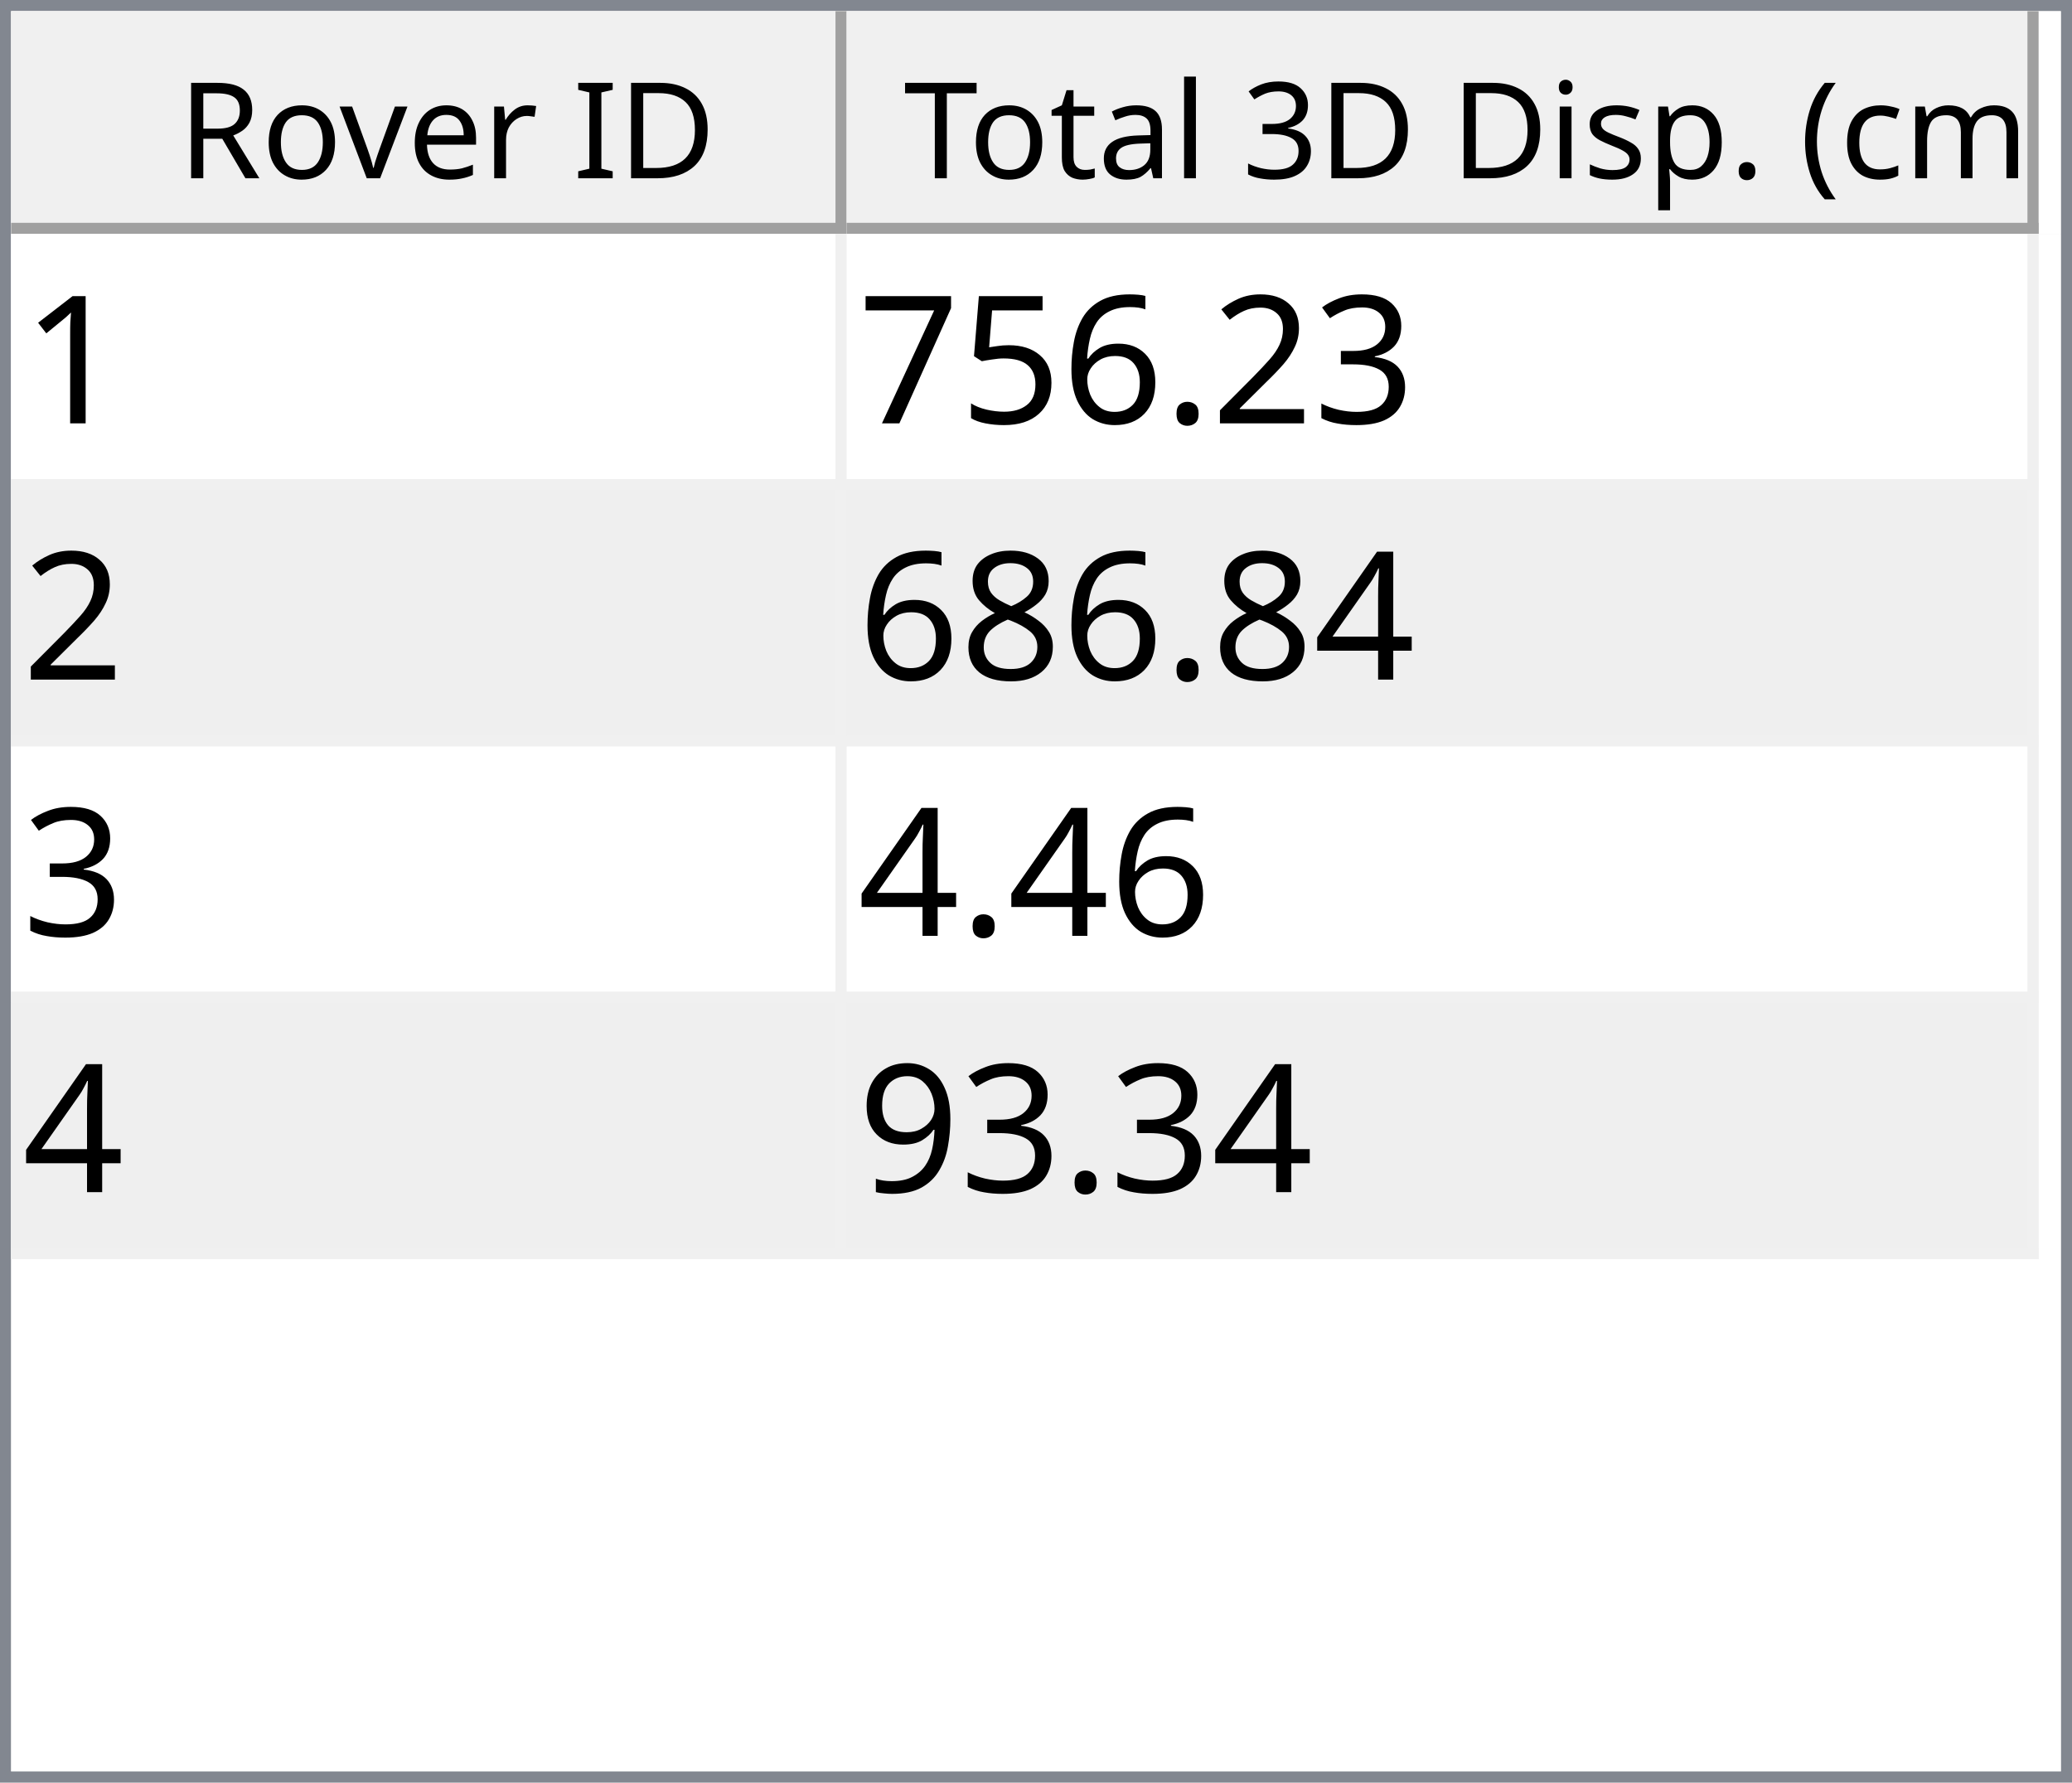
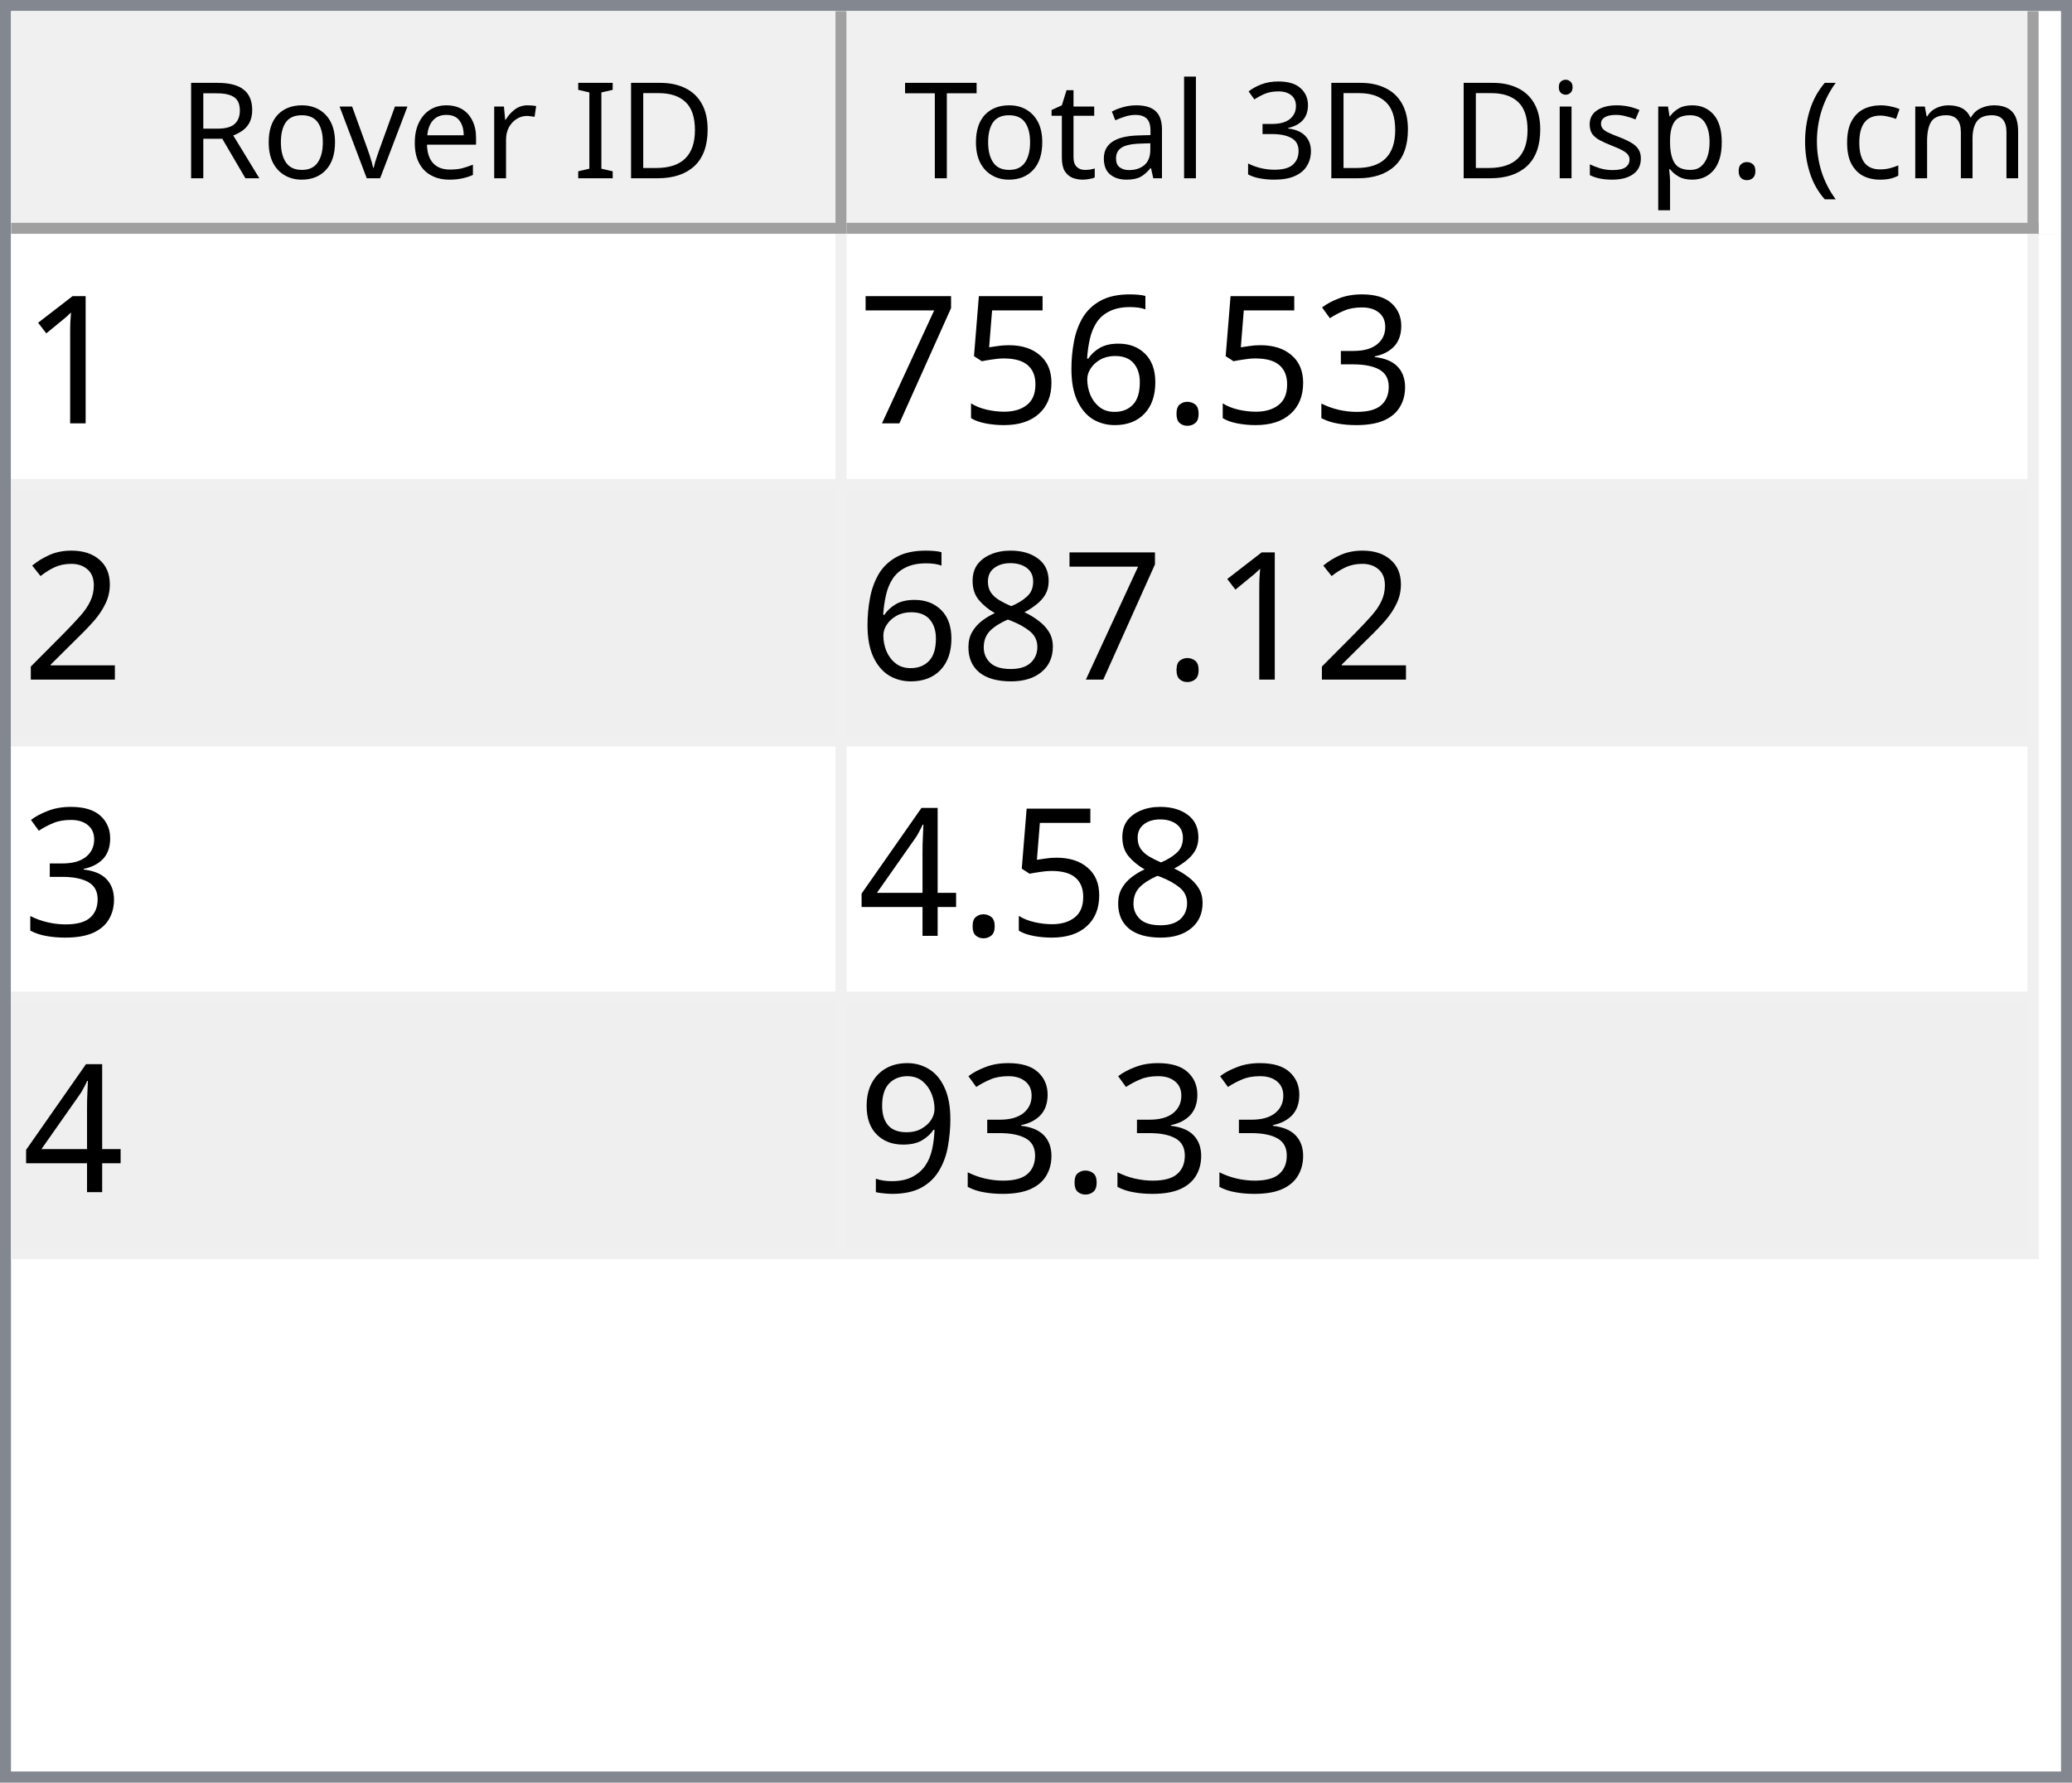
<svg xmlns="http://www.w3.org/2000/svg" style="fill-opacity:1; color-rendering:auto; color-interpolation:auto; text-rendering:auto; stroke:black; stroke-linecap:square; stroke-miterlimit:10; shape-rendering:auto; stroke-opacity:1; fill:black; stroke-dasharray:none; font-weight:normal; stroke-width:1; font-family:'Dialog'; font-style:normal; stroke-linejoin:miter; font-size:12px; stroke-dashoffset:0; image-rendering:auto;" width="186" height="160">
  <defs id="genericDefs" />
  <g>
    <defs id="defs1">
      <clipPath clipPathUnits="userSpaceOnUse" id="clipPath1">
        <path d="M0 0 L186 0 L186 160 L0 160 L0 0 Z" />
      </clipPath>
      <clipPath clipPathUnits="userSpaceOnUse" id="clipPath2">
        <path d="M0 0 L0 160 L186 160 L186 0 Z" />
      </clipPath>
      <clipPath clipPathUnits="userSpaceOnUse" id="clipPath3">
        <path d="M0 0 L0 20 L184 20 L184 0 Z" />
      </clipPath>
      <clipPath clipPathUnits="userSpaceOnUse" id="clipPath4">
        <path d="M0 0 L0 20 L75 20 L75 0 Z" />
      </clipPath>
      <clipPath clipPathUnits="userSpaceOnUse" id="clipPath5">
        <path d="M1 1 L1 19 L74 19 L74 1 Z" />
      </clipPath>
      <clipPath clipPathUnits="userSpaceOnUse" id="clipPath6">
        <path d="M0 0 L0 18 L73 18 L73 0 Z" />
      </clipPath>
      <clipPath clipPathUnits="userSpaceOnUse" id="clipPath7">
        <path d="M-0.5 -0.5 L-0.5 19.5 L74.5 19.5 L74.5 -0.5 Z" />
      </clipPath>
      <clipPath clipPathUnits="userSpaceOnUse" id="clipPath8">
        <path d="M0 0 L0 20 L107 20 L107 0 Z" />
      </clipPath>
      <clipPath clipPathUnits="userSpaceOnUse" id="clipPath9">
        <path d="M1 1 L1 19 L106 19 L106 1 Z" />
      </clipPath>
      <clipPath clipPathUnits="userSpaceOnUse" id="clipPath10">
        <path d="M0 0 L0 18 L105 18 L105 0 Z" />
      </clipPath>
      <clipPath clipPathUnits="userSpaceOnUse" id="clipPath11">
        <path d="M-0.5 -0.5 L-0.5 19.5 L106.5 19.5 L106.5 -0.5 Z" />
      </clipPath>
      <clipPath clipPathUnits="userSpaceOnUse" id="clipPath12">
        <path d="M0 0 L0 138 L184 138 L184 0 Z" />
      </clipPath>
      <clipPath clipPathUnits="userSpaceOnUse" id="clipPath13">
        <path d="M0 0 L0 92 L182 92 L182 0 Z" />
      </clipPath>
      <clipPath clipPathUnits="userSpaceOnUse" id="clipPath14">
        <path d="M-0.5 -0.5 L-0.5 91.5 L181.5 91.5 L181.5 -0.5 Z" />
      </clipPath>
      <clipPath clipPathUnits="userSpaceOnUse" id="clipPath15">
        <path d="M0 0 L0 22 L74 22 L74 0 Z" />
      </clipPath>
      <clipPath clipPathUnits="userSpaceOnUse" id="clipPath16">
        <path d="M0 0 L0 22 L106 22 L106 0 Z" />
      </clipPath>
      <font horiz-adv-x="64.551" id="font1">
        <font-face ascent="107.91" descent="25.098" units-per-em="100" style="font-style:normal; font-family:Segoe UI; font-weight:normal;" />
        <missing-glyph horiz-adv-x="64.551" d="M8.109 0 L8.109 68.266 L56.453 68.266 L56.453 0 L8.109 0 ZM15.328 7.234 L49.219 7.234 L49.219 61.031 L15.328 61.031 L15.328 7.234 Z" />
        <glyph unicode="D" horiz-adv-x="70.117" d="M9.188 0 L9.188 70.016 L28.516 70.016 Q65.531 70.016 65.531 35.891 Q65.531 19.672 55.25 9.836 Q44.969 0 27.734 0 L9.188 0 ZM17.391 62.594 L17.391 7.422 L27.828 7.422 Q41.609 7.422 49.273 14.797 Q56.938 22.172 56.938 35.688 Q56.938 62.594 28.328 62.594 L17.391 62.594 Z" />
        <glyph unicode="I" horiz-adv-x="26.611" d="M17.391 0 L9.188 0 L9.188 70.016 L17.391 70.016 L17.391 0 Z" />
        <glyph unicode=" " horiz-adv-x="27.393" d="" />
        <glyph unicode="r" horiz-adv-x="34.766" d="M34.188 41.891 Q32.078 43.5 28.125 43.5 Q23 43.5 19.555 38.672 Q16.109 33.844 16.109 25.484 L16.109 0 L8.109 0 L8.109 50 L16.109 50 L16.109 39.703 L16.312 39.703 Q18.016 44.969 21.531 47.922 Q25.047 50.875 29.391 50.875 Q32.516 50.875 34.188 50.203 L34.188 41.891 Z" />
        <glyph unicode="e" horiz-adv-x="52.295" d="M48.297 23 L12.984 23 Q13.188 14.656 17.484 10.109 Q21.781 5.562 29.297 5.562 Q37.75 5.562 44.828 11.141 L44.828 3.609 Q38.234 -1.172 27.391 -1.172 Q16.797 -1.172 10.742 5.641 Q4.688 12.453 4.688 24.812 Q4.688 36.469 11.305 43.82 Q17.922 51.172 27.734 51.172 Q37.547 51.172 42.922 44.828 Q48.297 38.484 48.297 27.203 L48.297 23 ZM40.094 29.781 Q40.047 36.719 36.75 40.578 Q33.453 44.438 27.594 44.438 Q21.922 44.438 17.969 40.383 Q14.016 36.328 13.094 29.781 L40.094 29.781 Z" />
        <glyph unicode="v" horiz-adv-x="47.9" d="M47.406 50 L27.484 0 L19.625 0 L0.688 50 L9.469 50 L22.172 13.672 Q23.578 9.672 23.922 6.688 L24.125 6.688 Q24.609 10.453 25.688 13.484 L38.969 50 L47.406 50 Z" />
        <glyph unicode="o" horiz-adv-x="58.594" d="M29 -1.172 Q17.922 -1.172 11.305 5.836 Q4.688 12.844 4.688 24.422 Q4.688 37.016 11.57 44.094 Q18.453 51.172 30.172 51.172 Q41.359 51.172 47.633 44.289 Q53.906 37.406 53.906 25.203 Q53.906 13.234 47.141 6.031 Q40.375 -1.172 29 -1.172 ZM29.594 44.438 Q21.875 44.438 17.383 39.188 Q12.891 33.938 12.891 24.703 Q12.891 15.828 17.43 10.695 Q21.969 5.562 29.594 5.562 Q37.359 5.562 41.531 10.594 Q45.703 15.625 45.703 24.906 Q45.703 34.281 41.531 39.359 Q37.359 44.438 29.594 44.438 Z" />
        <glyph unicode="R" horiz-adv-x="59.814" d="M59.375 0 L49.609 0 L37.891 19.625 Q36.281 22.359 34.766 24.289 Q33.25 26.219 31.664 27.438 Q30.078 28.656 28.25 29.219 Q26.422 29.781 24.125 29.781 L17.391 29.781 L17.391 0 L9.188 0 L9.188 70.016 L30.078 70.016 Q34.672 70.016 38.555 68.867 Q42.438 67.719 45.289 65.375 Q48.141 63.031 49.758 59.547 Q51.375 56.062 51.375 51.375 Q51.375 47.703 50.273 44.656 Q49.172 41.609 47.148 39.211 Q45.125 36.812 42.266 35.133 Q39.406 33.453 35.844 32.516 L35.844 32.328 Q37.594 31.547 38.891 30.547 Q40.188 29.547 41.359 28.18 Q42.531 26.812 43.68 25.078 Q44.828 23.344 46.234 21.047 L59.375 0 ZM17.391 62.594 L17.391 37.203 L28.516 37.203 Q31.594 37.203 34.203 38.133 Q36.812 39.062 38.719 40.797 Q40.625 42.531 41.703 45.047 Q42.781 47.562 42.781 50.688 Q42.781 56.297 39.141 59.445 Q35.5 62.594 28.609 62.594 L17.391 62.594 Z" />
        <glyph unicode=")" horiz-adv-x="30.176" d="M8.297 -15.922 L1.172 -15.922 Q16.406 2.344 16.406 26.812 Q16.406 51.469 1.078 70.016 L8.297 70.016 Q23.531 52.156 23.531 26.703 Q23.531 1.375 8.297 -15.922 Z" />
        <glyph unicode="m" horiz-adv-x="86.133" d="M79.109 0 L71.094 0 L71.094 28.719 Q71.094 37.016 68.531 40.727 Q65.969 44.438 59.906 44.438 Q54.781 44.438 51.195 39.75 Q47.609 35.062 47.609 28.516 L47.609 0 L39.594 0 L39.594 29.688 Q39.594 44.438 28.219 44.438 Q22.953 44.438 19.531 40.016 Q16.109 35.594 16.109 28.516 L16.109 0 L8.109 0 L8.109 50 L16.109 50 L16.109 42.094 L16.312 42.094 Q21.625 51.172 31.844 51.172 Q36.969 51.172 40.773 48.312 Q44.578 45.453 46 40.828 Q51.562 51.172 62.594 51.172 Q79.109 51.172 79.109 30.812 L79.109 0 Z" />
        <glyph unicode="c" horiz-adv-x="46.191" d="M42.188 2.297 Q36.422 -1.172 28.516 -1.172 Q17.828 -1.172 11.258 5.789 Q4.688 12.75 4.688 23.828 Q4.688 36.188 11.766 43.68 Q18.844 51.172 30.672 51.172 Q37.25 51.172 42.281 48.734 L42.281 40.531 Q36.719 44.438 30.375 44.438 Q22.703 44.438 17.797 38.945 Q12.891 33.453 12.891 24.516 Q12.891 15.719 17.508 10.641 Q22.125 5.562 29.891 5.562 Q36.422 5.562 42.188 9.906 L42.188 2.297 Z" />
        <glyph unicode="(" horiz-adv-x="30.176" d="M29.109 -15.922 L21.969 -15.922 Q6.844 1.375 6.844 26.703 Q6.844 52.156 21.969 70.016 L29.203 70.016 Q13.875 51.469 13.875 26.812 Q13.875 2.344 29.109 -15.922 Z" />
        <glyph unicode="." horiz-adv-x="21.68" d="M10.891 -1.078 Q8.641 -1.078 7.055 0.539 Q5.469 2.156 5.469 4.391 Q5.469 6.641 7.055 8.273 Q8.641 9.906 10.891 9.906 Q13.188 9.906 14.797 8.273 Q16.406 6.641 16.406 4.391 Q16.406 2.156 14.797 0.539 Q13.188 -1.078 10.891 -1.078 Z" />
        <glyph unicode="p" horiz-adv-x="58.789" d="M16.312 7.234 L16.109 7.234 L16.109 -23 L8.109 -23 L8.109 50 L16.109 50 L16.109 41.219 L16.312 41.219 Q22.219 51.172 33.594 51.172 Q43.266 51.172 48.688 44.461 Q54.109 37.75 54.109 26.469 Q54.109 13.922 48 6.375 Q41.891 -1.172 31.297 -1.172 Q21.578 -1.172 16.312 7.234 ZM16.109 27.391 L16.109 20.406 Q16.109 14.203 20.141 9.883 Q24.172 5.562 30.375 5.562 Q37.641 5.562 41.773 11.133 Q45.906 16.703 45.906 26.609 Q45.906 34.969 42.047 39.703 Q38.188 44.438 31.594 44.438 Q24.609 44.438 20.359 39.578 Q16.109 34.719 16.109 27.391 Z" />
        <glyph unicode="s" horiz-adv-x="42.432" d="M5.078 1.812 L5.078 10.406 Q11.625 5.562 19.484 5.562 Q30.031 5.562 30.031 12.594 Q30.031 14.594 29.125 15.992 Q28.219 17.391 26.68 18.461 Q25.141 19.531 23.07 20.383 Q21 21.234 18.609 22.172 Q15.281 23.484 12.766 24.828 Q10.25 26.172 8.57 27.859 Q6.891 29.547 6.031 31.695 Q5.172 33.844 5.172 36.719 Q5.172 40.234 6.789 42.945 Q8.406 45.656 11.086 47.484 Q13.766 49.312 17.211 50.242 Q20.656 51.172 24.312 51.172 Q30.812 51.172 35.938 48.922 L35.938 40.828 Q30.422 44.438 23.25 44.438 Q21 44.438 19.195 43.922 Q17.391 43.406 16.094 42.477 Q14.797 41.547 14.086 40.258 Q13.375 38.969 13.375 37.406 Q13.375 35.453 14.086 34.133 Q14.797 32.812 16.164 31.789 Q17.531 30.766 19.484 29.938 Q21.438 29.109 23.922 28.125 Q27.25 26.859 29.883 25.516 Q32.516 24.172 34.375 22.484 Q36.234 20.797 37.234 18.602 Q38.234 16.406 38.234 13.375 Q38.234 9.672 36.602 6.938 Q34.969 4.203 32.234 2.398 Q29.5 0.594 25.93 -0.289 Q22.359 -1.172 18.453 -1.172 Q10.75 -1.172 5.078 1.812 Z" />
        <glyph unicode="i" horiz-adv-x="24.219" d="M12.203 62.703 Q10.062 62.703 8.547 64.164 Q7.031 65.625 7.031 67.875 Q7.031 70.125 8.547 71.609 Q10.062 73.094 12.203 73.094 Q14.406 73.094 15.945 71.609 Q17.484 70.125 17.484 67.875 Q17.484 65.719 15.945 64.211 Q14.406 62.703 12.203 62.703 ZM16.109 0 L8.109 0 L8.109 50 L16.109 50 L16.109 0 Z" />
        <glyph unicode="3" horiz-adv-x="53.906" d="M46.531 19.828 Q46.531 15.094 44.75 11.211 Q42.969 7.328 39.719 4.57 Q36.469 1.812 31.93 0.297 Q27.391 -1.219 21.922 -1.219 Q11.922 -1.219 6 2.594 L6 11.188 Q13.094 5.609 22.219 5.609 Q25.875 5.609 28.828 6.539 Q31.781 7.469 33.906 9.227 Q36.031 10.984 37.18 13.477 Q38.328 15.969 38.328 19.094 Q38.328 32.812 18.797 32.812 L12.984 32.812 L12.984 39.594 L18.5 39.594 Q35.797 39.594 35.797 52.484 Q35.797 64.406 22.609 64.406 Q15.188 64.406 8.688 59.422 L8.688 67.188 Q15.375 71.188 24.609 71.188 Q29 71.188 32.57 69.969 Q36.141 68.75 38.68 66.555 Q41.219 64.359 42.609 61.281 Q44 58.203 44 54.5 Q44 40.672 30.031 36.719 L30.031 36.531 Q33.594 36.141 36.625 34.797 Q39.656 33.453 41.852 31.305 Q44.047 29.156 45.289 26.25 Q46.531 23.344 46.531 19.828 Z" />
        <glyph unicode="l" horiz-adv-x="24.219" d="M16.109 0 L8.109 0 L8.109 74.031 L16.109 74.031 L16.109 0 Z" />
        <glyph unicode="a" horiz-adv-x="50.879" d="M43.891 0 L35.891 0 L35.891 7.812 L35.688 7.812 Q30.469 -1.172 20.312 -1.172 Q12.844 -1.172 8.617 2.781 Q4.391 6.734 4.391 13.281 Q4.391 27.297 20.906 29.594 L35.891 31.688 Q35.891 44.438 25.594 44.438 Q16.547 44.438 9.281 38.281 L9.281 46.484 Q16.656 51.172 26.266 51.172 Q43.891 51.172 43.891 32.516 L43.891 0 ZM35.891 25.297 L23.828 23.641 Q18.266 22.859 15.43 20.875 Q12.594 18.891 12.594 13.875 Q12.594 10.203 15.211 7.883 Q17.828 5.562 22.172 5.562 Q28.125 5.562 32.008 9.742 Q35.891 13.922 35.891 20.312 L35.891 25.297 Z" />
        <glyph unicode="t" horiz-adv-x="33.887" d="M31.297 0.484 Q28.469 -1.078 23.828 -1.078 Q10.688 -1.078 10.688 13.578 L10.688 43.172 L2.094 43.172 L2.094 50 L10.688 50 L10.688 62.203 L18.703 64.797 L18.703 50 L31.297 50 L31.297 43.172 L18.703 43.172 L18.703 14.984 Q18.703 9.969 20.414 7.82 Q22.125 5.672 26.078 5.672 Q29.109 5.672 31.297 7.328 L31.297 0.484 Z" />
        <glyph unicode="T" horiz-adv-x="52.393" d="M50.594 62.594 L30.375 62.594 L30.375 0 L22.172 0 L22.172 62.594 L2 62.594 L2 70.016 L50.594 70.016 L50.594 62.594 Z" />
      </font>
      <font horiz-adv-x="75.0" id="font2">
        <font-face ascent="100.537" descent="21.973" units-per-em="100" style="font-style:normal; font-family:sans-serif; font-weight:normal;" />
        <missing-glyph horiz-adv-x="75.0" d="M12.5 0 L12.5 62.5 L62.5 62.5 L62.5 0 L12.5 0 ZM14.062 1.562 L60.938 1.562 L60.938 60.938 L14.062 60.938 L14.062 1.562 Z" />
        <glyph unicode="1" horiz-adv-x="55.615" d="M37.25 0 L28.469 0 L28.469 56 Q25.297 52.984 20.141 49.953 Q14.984 46.922 10.891 45.406 L10.891 53.906 Q18.266 57.375 23.781 62.305 Q29.297 67.234 31.594 71.875 L37.25 71.875 L37.25 0 Z" />
        <glyph unicode="3" horiz-adv-x="55.615" d="M4.203 18.891 L12.984 20.062 Q14.5 12.594 18.141 9.297 Q21.781 6 27 6 Q33.203 6 37.477 10.297 Q41.75 14.594 41.75 20.953 Q41.75 27 37.797 30.93 Q33.844 34.859 27.734 34.859 Q25.25 34.859 21.531 33.891 L22.516 41.609 Q23.391 41.5 23.922 41.5 Q29.547 41.5 34.039 44.43 Q38.531 47.359 38.531 53.469 Q38.531 58.297 35.258 61.477 Q31.984 64.656 26.812 64.656 Q21.688 64.656 18.266 61.43 Q14.844 58.203 13.875 51.766 L5.078 53.328 Q6.688 62.156 12.398 67.016 Q18.109 71.875 26.609 71.875 Q32.469 71.875 37.398 69.359 Q42.328 66.844 44.945 62.5 Q47.562 58.156 47.562 53.266 Q47.562 48.641 45.07 44.828 Q42.578 41.016 37.703 38.766 Q44.047 37.312 47.562 32.695 Q51.078 28.078 51.078 21.141 Q51.078 11.766 44.242 5.25 Q37.406 -1.266 26.953 -1.266 Q17.531 -1.266 11.305 4.352 Q5.078 9.969 4.203 18.891 Z" />
-         <glyph unicode="2" horiz-adv-x="55.615" d="M50.344 8.453 L50.344 0 L3.031 0 Q2.938 3.172 4.047 6.109 Q5.859 10.938 9.836 15.625 Q13.812 20.312 21.344 26.469 Q33.016 36.031 37.117 41.625 Q41.219 47.219 41.219 52.203 Q41.219 57.422 37.477 61.008 Q33.734 64.594 27.734 64.594 Q21.391 64.594 17.578 60.789 Q13.766 56.984 13.719 50.25 L4.688 51.172 Q5.609 61.281 11.664 66.578 Q17.719 71.875 27.938 71.875 Q38.234 71.875 44.242 66.164 Q50.25 60.453 50.25 52 Q50.25 47.703 48.492 43.555 Q46.734 39.406 42.656 34.812 Q38.578 30.219 29.109 22.219 Q21.188 15.578 18.945 13.211 Q16.703 10.844 15.234 8.453 L50.344 8.453 Z" />
        <glyph unicode="." horiz-adv-x="27.783" d="M9.078 0 L9.078 10.016 L19.094 10.016 L19.094 0 L9.078 0 Z" />
        <glyph unicode="6" horiz-adv-x="55.615" d="M49.75 54.047 L41.016 53.375 Q39.844 58.547 37.703 60.891 Q34.125 64.656 28.906 64.656 Q24.703 64.656 21.531 62.312 Q17.391 59.281 14.992 53.469 Q12.594 47.656 12.5 36.922 Q15.672 41.75 20.266 44.094 Q24.859 46.438 29.891 46.438 Q38.672 46.438 44.852 39.969 Q51.031 33.5 51.031 23.25 Q51.031 16.5 48.125 10.719 Q45.219 4.938 40.141 1.859 Q35.062 -1.219 28.609 -1.219 Q17.625 -1.219 10.695 6.859 Q3.766 14.938 3.766 33.5 Q3.766 54.25 11.422 63.672 Q18.109 71.875 29.438 71.875 Q37.891 71.875 43.289 67.141 Q48.688 62.406 49.75 54.047 ZM13.875 23.188 Q13.875 18.656 15.797 14.508 Q17.719 10.359 21.188 8.18 Q24.656 6 28.469 6 Q34.031 6 38.039 10.492 Q42.047 14.984 42.047 22.703 Q42.047 30.125 38.086 34.398 Q34.125 38.672 28.125 38.672 Q22.172 38.672 18.023 34.398 Q13.875 30.125 13.875 23.188 Z" />
        <glyph unicode="5" horiz-adv-x="55.615" d="M4.156 18.75 L13.375 19.531 Q14.406 12.797 18.141 9.398 Q21.875 6 27.156 6 Q33.5 6 37.891 10.789 Q42.281 15.578 42.281 23.484 Q42.281 31 38.062 35.352 Q33.844 39.703 27 39.703 Q22.75 39.703 19.336 37.773 Q15.922 35.844 13.969 32.766 L5.719 33.844 L12.641 70.609 L48.25 70.609 L48.25 62.203 L19.672 62.203 L15.828 42.969 Q22.266 47.469 29.344 47.469 Q38.719 47.469 45.164 40.969 Q51.609 34.469 51.609 24.266 Q51.609 14.547 45.953 7.469 Q39.062 -1.219 27.156 -1.219 Q17.391 -1.219 11.211 4.25 Q5.031 9.719 4.156 18.75 Z" />
        <glyph unicode="7" horiz-adv-x="55.615" d="M4.734 62.203 L4.734 70.656 L51.078 70.656 L51.078 63.812 Q44.234 56.547 37.523 44.484 Q30.812 32.422 27.156 19.672 Q24.516 10.688 23.781 0 L14.75 0 Q14.891 8.453 18.062 20.414 Q21.234 32.375 27.172 43.484 Q33.109 54.594 39.797 62.203 L4.734 62.203 Z" />
+         <glyph unicode="2" horiz-adv-x="55.615" d="M50.344 8.453 L50.344 0 L3.031 0 Q2.938 3.172 4.047 6.109 Q5.859 10.938 9.836 15.625 Q13.812 20.312 21.344 26.469 Q33.016 36.031 37.117 41.625 Q41.219 47.219 41.219 52.203 Q41.219 57.422 37.477 61.008 Q33.734 64.594 27.734 64.594 Q21.391 64.594 17.578 60.789 Q13.766 56.984 13.719 50.25 L4.688 51.172 Q5.609 61.281 11.664 66.578 Q17.719 71.875 27.938 71.875 Q38.234 71.875 44.242 66.164 Q50.25 60.453 50.25 52 Q50.25 47.703 48.492 43.555 Q46.734 39.406 42.656 34.812 Q38.578 30.219 29.109 22.219 Q21.188 15.578 18.945 13.211 Q16.703 10.844 15.234 8.453 L50.344 8.453 Z" />
+         <glyph unicode="8" horiz-adv-x="55.615" d="M17.672 38.812 Q12.203 40.828 9.57 44.539 Q6.938 48.25 6.938 53.422 Q6.938 61.234 12.555 66.555 Q18.172 71.875 27.484 71.875 Q36.859 71.875 42.578 66.43 Q48.297 60.984 48.297 53.172 Q48.297 48.188 45.68 44.508 Q43.062 40.828 37.75 38.812 Q44.344 36.672 47.781 31.883 Q51.219 27.094 51.219 20.453 Q51.219 11.281 44.727 5.031 Q38.234 -1.219 27.641 -1.219 Q17.047 -1.219 10.547 5.055 Q4.047 11.328 4.047 20.703 Q4.047 27.688 7.594 32.398 Q11.141 37.109 17.672 38.812 ZM15.922 53.719 Q15.922 48.641 19.195 45.414 Q22.469 42.188 27.688 42.188 Q32.766 42.188 36.016 45.383 Q39.266 48.578 39.266 53.219 Q39.266 58.062 35.914 61.359 Q32.562 64.656 27.594 64.656 Q22.562 64.656 19.242 61.43 Q15.922 58.203 15.922 53.719 ZM13.094 20.656 Q13.094 16.891 14.875 13.375 Q16.656 9.859 20.172 7.93 Q23.688 6 27.734 6 Q34.031 6 38.133 10.055 Q42.234 14.109 42.234 20.359 Q42.234 26.703 38.016 30.859 Q33.797 35.016 27.438 35.016 Q21.234 35.016 17.164 30.914 Q13.094 26.812 13.094 20.656 Z" />
        <glyph unicode="4" horiz-adv-x="55.615" d="M32.328 0 L32.328 17.141 L1.266 17.141 L1.266 25.203 L33.938 71.578 L41.109 71.578 L41.109 25.203 L50.781 25.203 L50.781 17.141 L41.109 17.141 L41.109 0 L32.328 0 ZM32.328 25.203 L32.328 57.469 L9.906 25.203 L32.328 25.203 Z" />
-         <glyph unicode="8" horiz-adv-x="55.615" d="M17.672 38.812 Q12.203 40.828 9.57 44.539 Q6.938 48.25 6.938 53.422 Q6.938 61.234 12.555 66.555 Q18.172 71.875 27.484 71.875 Q36.859 71.875 42.578 66.43 Q48.297 60.984 48.297 53.172 Q48.297 48.188 45.68 44.508 Q43.062 40.828 37.75 38.812 Q44.344 36.672 47.781 31.883 Q51.219 27.094 51.219 20.453 Q51.219 11.281 44.727 5.031 Q38.234 -1.219 27.641 -1.219 Q17.047 -1.219 10.547 5.055 Q4.047 11.328 4.047 20.703 Q4.047 27.688 7.594 32.398 Q11.141 37.109 17.672 38.812 ZM15.922 53.719 Q15.922 48.641 19.195 45.414 Q22.469 42.188 27.688 42.188 Q32.766 42.188 36.016 45.383 Q39.266 48.578 39.266 53.219 Q39.266 58.062 35.914 61.359 Q32.562 64.656 27.594 64.656 Q22.562 64.656 19.242 61.43 Q15.922 58.203 15.922 53.719 ZM13.094 20.656 Q13.094 16.891 14.875 13.375 Q16.656 9.859 20.172 7.93 Q23.688 6 27.734 6 Q34.031 6 38.133 10.055 Q42.234 14.109 42.234 20.359 Q42.234 26.703 38.016 30.859 Q33.797 35.016 27.438 35.016 Q21.234 35.016 17.164 30.914 Q13.094 26.812 13.094 20.656 Z" />
        <glyph unicode="9" horiz-adv-x="55.615" d="M5.469 16.547 L13.922 17.328 Q14.984 11.375 18.016 8.688 Q21.047 6 25.781 6 Q29.828 6 32.883 7.859 Q35.938 9.719 37.891 12.82 Q39.844 15.922 41.164 21.195 Q42.484 26.469 42.484 31.938 Q42.484 32.516 42.438 33.688 Q39.797 29.5 35.234 26.883 Q30.672 24.266 25.344 24.266 Q16.453 24.266 10.305 30.711 Q4.156 37.156 4.156 47.703 Q4.156 58.594 10.578 65.234 Q17 71.875 26.656 71.875 Q33.641 71.875 39.43 68.117 Q45.219 64.359 48.219 57.398 Q51.219 50.438 51.219 37.25 Q51.219 23.531 48.242 15.406 Q45.266 7.281 39.383 3.031 Q33.5 -1.219 25.594 -1.219 Q17.188 -1.219 11.867 3.445 Q6.547 8.109 5.469 16.547 ZM41.453 48.141 Q41.453 55.719 37.43 60.156 Q33.406 64.594 27.734 64.594 Q21.875 64.594 17.531 59.812 Q13.188 55.031 13.188 47.406 Q13.188 40.578 17.312 36.305 Q21.438 32.031 27.484 32.031 Q33.594 32.031 37.523 36.305 Q41.453 40.578 41.453 48.141 Z" />
      </font>
    </defs>
    <g style="fill:white; stroke:white;">
      <rect x="0" y="0" width="186" style="clip-path:url(#clipPath1); stroke:none;" height="160" />
    </g>
    <g style="fill:white; text-rendering:optimizeSpeed; color-rendering:optimizeSpeed; image-rendering:optimizeSpeed; shape-rendering:crispEdges; stroke:white; color-interpolation:sRGB;">
      <rect x="0" width="186" height="160" y="0" style="stroke:none;" />
      <path style="stroke:none;" d="M0 160 L186 160 L186 0 L0 0 Z" />
    </g>
    <g style="fill:rgb(240,240,240); font-family:'Segoe UI'; stroke:rgb(240,240,240);">
      <rect x="0" y="0" width="186" style="clip-path:url(#clipPath2); stroke:none;" height="160" />
    </g>
    <g style="fill:rgb(130,135,144); font-family:'Segoe UI'; stroke:rgb(130,135,144);">
      <path d="M0 0 L186 0 L186 160 L0 160 L0 0 ZM1 1 L185 1 L185 159 L1 159 L1 1 Z" style="fill-rule:evenodd; clip-path:url(#clipPath2); stroke:none;" />
    </g>
    <g style="fill:white; font-family:'Segoe UI'; stroke:white;" transform="translate(1,1)">
      <rect x="0" y="0" width="184" style="clip-path:url(#clipPath3); stroke:none;" height="20" />
    </g>
    <g style="fill:rgb(240,240,240); font-family:'Segoe UI'; stroke:rgb(240,240,240);" transform="translate(1,1)">
      <rect x="0" y="0" width="75" style="clip-path:url(#clipPath4); stroke:none;" height="20" />
    </g>
    <g style="font-family:'Segoe UI';" transform="translate(2,2)">
      <text x="14" xml:space="preserve" y="14" style="clip-path:url(#clipPath6); stroke:none;">Rover ID</text>
    </g>
    <g style="fill:rgb(160,160,160); font-family:'Segoe UI'; stroke:rgb(160,160,160); stroke-linejoin:bevel;" transform="translate(1.5,1.5)">
      <line x1="74" x2="74" y1="0" style="fill:none; clip-path:url(#clipPath7);" y2="19" />
    </g>
    <g style="fill:rgb(160,160,160); font-family:'Segoe UI'; stroke:rgb(160,160,160); stroke-linejoin:bevel;" transform="matrix(1,0,0,1,1,1) translate(0.5,0.5)">
      <line x1="0" x2="74" y1="19" style="fill:none; clip-path:url(#clipPath7);" y2="19" />
    </g>
    <g style="fill:rgb(240,240,240); font-family:'Segoe UI'; stroke:rgb(240,240,240);" transform="translate(76,1)">
      <rect x="0" y="0" width="107" style="clip-path:url(#clipPath8); stroke:none;" height="20" />
    </g>
    <g style="font-family:'Segoe UI';" transform="translate(77,2)">
      <text x="1" xml:space="preserve" y="14" style="clip-path:url(#clipPath10); stroke:none;"> Total 3D Disp. (cm)</text>
    </g>
    <g style="fill:rgb(160,160,160); font-family:'Segoe UI'; stroke:rgb(160,160,160); stroke-linejoin:bevel;" transform="translate(76.5,1.5)">
      <line x1="106" x2="106" y1="0" style="fill:none; clip-path:url(#clipPath11);" y2="19" />
    </g>
    <g style="fill:rgb(160,160,160); font-family:'Segoe UI'; stroke:rgb(160,160,160); stroke-linejoin:bevel;" transform="matrix(1,0,0,1,76,1) translate(0.5,0.5)">
      <line x1="0" x2="106" y1="19" style="fill:none; clip-path:url(#clipPath11);" y2="19" />
    </g>
    <g style="fill:white; font-family:'Segoe UI'; stroke:white;" transform="translate(1,21)">
      <rect x="0" y="0" width="184" style="clip-path:url(#clipPath12); stroke:none;" height="138" />
    </g>
    <g style="fill:rgb(240,240,240); font-size:16px; font-family:sans-serif; stroke:rgb(240,240,240);" transform="translate(1,21)">
      <rect x="0" y="0" width="182" style="clip-path:url(#clipPath13); stroke:none;" height="92" />
      <line transform="translate(0.5,0.5)" x1="0" x2="181" y1="22" style="clip-path:url(#clipPath14); fill:none; stroke-linejoin:bevel;" y2="22" />
    </g>
    <g transform="matrix(1,0,0,1,1,21) translate(0.5,0.5)" style="fill:rgb(240,240,240); font-size:16px; font-family:sans-serif; stroke:rgb(240,240,240); stroke-linejoin:bevel;">
      <line x1="0" x2="181" y1="45" style="fill:none; clip-path:url(#clipPath14);" y2="45" />
    </g>
    <g transform="matrix(1,0,0,1,1,21) translate(0.5,0.5)" style="fill:rgb(240,240,240); font-size:16px; font-family:sans-serif; stroke:rgb(240,240,240); stroke-linejoin:bevel;">
      <line x1="0" x2="181" y1="68" style="fill:none; clip-path:url(#clipPath14);" y2="68" />
    </g>
    <g transform="matrix(1,0,0,1,1,21) translate(0.5,0.5)" style="fill:rgb(240,240,240); font-size:16px; font-family:sans-serif; stroke:rgb(240,240,240); stroke-linejoin:bevel;">
      <line x1="0" x2="181" y1="91" style="fill:none; clip-path:url(#clipPath14);" y2="91" />
    </g>
    <g transform="matrix(1,0,0,1,1,21) translate(0.5,0.5)" style="fill:rgb(240,240,240); font-size:16px; font-family:sans-serif; stroke:rgb(240,240,240); stroke-linejoin:bevel;">
      <line x1="74" x2="74" y1="0" style="fill:none; clip-path:url(#clipPath14);" y2="91" />
    </g>
    <g transform="matrix(1,0,0,1,1,21) translate(0.5,0.5)" style="fill:rgb(240,240,240); font-size:16px; font-family:sans-serif; stroke:rgb(240,240,240); stroke-linejoin:bevel;">
      <line x1="181" x2="181" y1="0" style="fill:none; clip-path:url(#clipPath14);" y2="91" />
    </g>
    <g style="fill:white; font-size:16px; font-family:sans-serif; stroke:white;" transform="matrix(1,0,0,1,1,21)">
      <rect x="0" y="0" width="74" style="clip-path:url(#clipPath15); stroke:none;" height="22" />
      <text x="1" y="17" style="fill:black; clip-path:url(#clipPath15); stroke:none;" xml:space="preserve">1</text>
    </g>
    <g style="fill:white; font-size:16px; font-family:sans-serif; stroke:white;" transform="matrix(1,0,0,1,1,21) translate(75,0)">
      <rect x="0" y="0" width="106" style="clip-path:url(#clipPath16); stroke:none;" height="22" />
-       <text x="1" y="17" style="fill:black; clip-path:url(#clipPath16); stroke:none;" xml:space="preserve">756.23</text>
+       <text x="1" y="17" style="fill:black; clip-path:url(#clipPath16); stroke:none;" xml:space="preserve">756.53</text>
    </g>
    <g style="fill:rgb(239,239,239); font-size:16px; font-family:sans-serif; stroke:rgb(239,239,239);" transform="matrix(1,0,0,1,1,21) translate(0,23)">
      <rect x="0" y="0" width="74" style="clip-path:url(#clipPath15); stroke:none;" height="22" />
      <text x="1" y="17" style="fill:black; clip-path:url(#clipPath15); stroke:none;" xml:space="preserve">2</text>
    </g>
    <g style="fill:rgb(239,239,239); font-size:16px; font-family:sans-serif; stroke:rgb(239,239,239);" transform="matrix(1,0,0,1,1,21) translate(75,23)">
      <rect x="0" y="0" width="106" style="clip-path:url(#clipPath16); stroke:none;" height="22" />
-       <text x="1" y="17" style="fill:black; clip-path:url(#clipPath16); stroke:none;" xml:space="preserve">686.84</text>
+       <text x="1" y="17" style="fill:black; clip-path:url(#clipPath16); stroke:none;" xml:space="preserve">687.12</text>
    </g>
    <g style="fill:white; font-size:16px; font-family:sans-serif; stroke:white;" transform="matrix(1,0,0,1,1,21) translate(0,46)">
      <rect x="0" y="0" width="74" style="clip-path:url(#clipPath15); stroke:none;" height="22" />
      <text x="1" y="17" style="fill:black; clip-path:url(#clipPath15); stroke:none;" xml:space="preserve">3</text>
    </g>
    <g style="fill:white; font-size:16px; font-family:sans-serif; stroke:white;" transform="matrix(1,0,0,1,1,21) translate(75,46)">
      <rect x="0" y="0" width="106" style="clip-path:url(#clipPath16); stroke:none;" height="22" />
-       <text x="1" y="17" style="fill:black; clip-path:url(#clipPath16); stroke:none;" xml:space="preserve">4.46</text>
+       <text x="1" y="17" style="fill:black; clip-path:url(#clipPath16); stroke:none;" xml:space="preserve">4.58</text>
    </g>
    <g style="fill:rgb(239,239,239); font-size:16px; font-family:sans-serif; stroke:rgb(239,239,239);" transform="matrix(1,0,0,1,1,21) translate(0,69)">
      <rect x="0" y="0" width="74" style="clip-path:url(#clipPath15); stroke:none;" height="22" />
      <text x="1" y="17" style="fill:black; clip-path:url(#clipPath15); stroke:none;" xml:space="preserve">4</text>
    </g>
    <g style="fill:rgb(239,239,239); font-size:16px; font-family:sans-serif; stroke:rgb(239,239,239);" transform="matrix(1,0,0,1,1,21) translate(75,69)">
      <rect x="0" y="0" width="106" style="clip-path:url(#clipPath16); stroke:none;" height="22" />
-       <text x="1" y="17" style="fill:black; clip-path:url(#clipPath16); stroke:none;" xml:space="preserve">93.34</text>
+       <text x="1" y="17" style="fill:black; clip-path:url(#clipPath16); stroke:none;" xml:space="preserve">93.33</text>
    </g>
  </g>
</svg>
